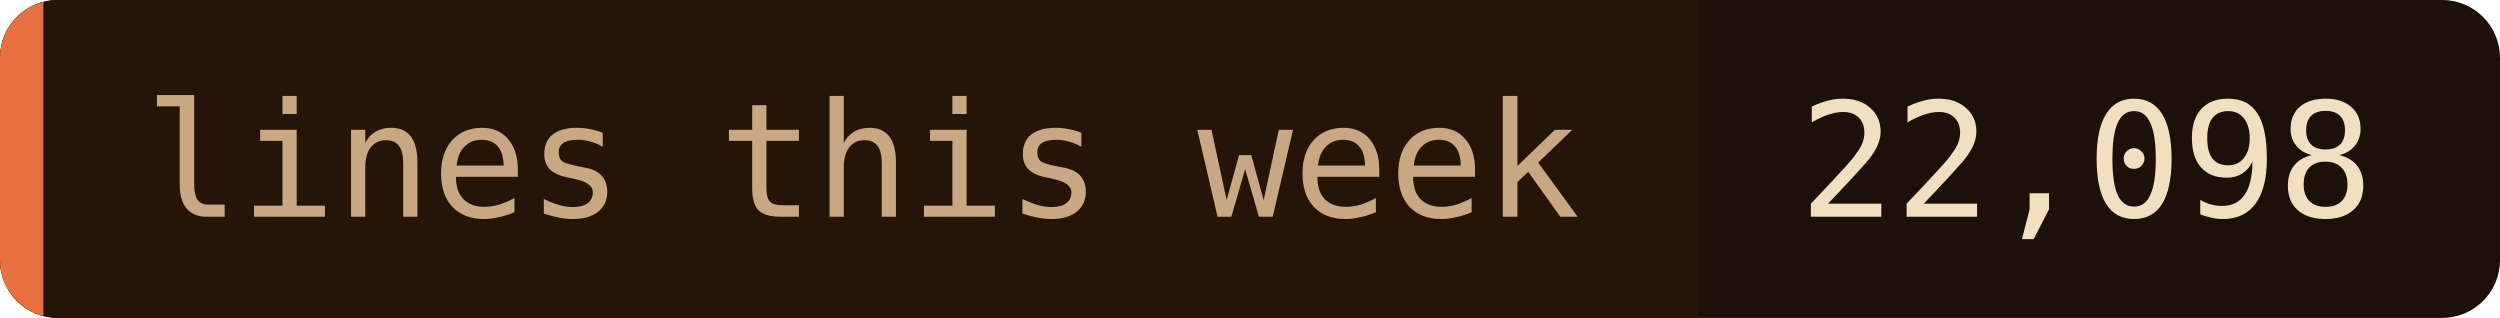
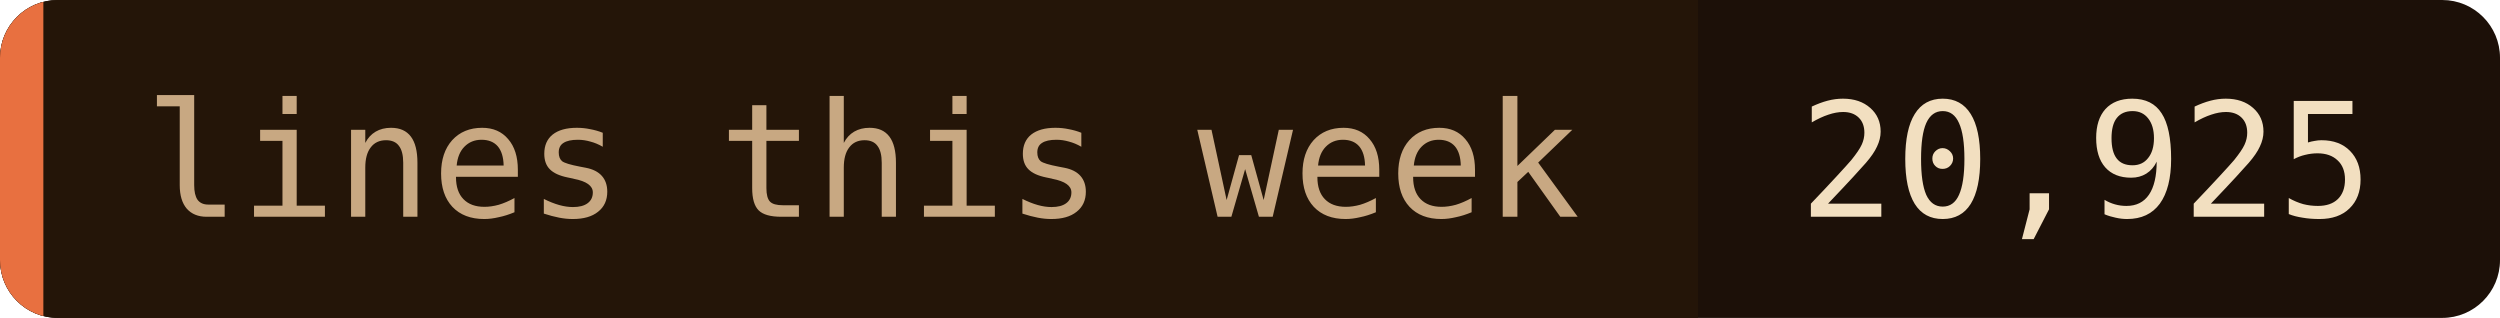
- <svg xmlns="http://www.w3.org/2000/svg" width="173" height="22" role="img" aria-label="lines this week: 22,098">
+ <svg xmlns="http://www.w3.org/2000/svg" width="173" height="22" role="img" aria-label="lines this week: 20,925">
  <clipPath id="c">
    <rect width="173" height="22" rx="4" />
  </clipPath>
  <g clip-path="url(#c)">
    <rect width="173" height="22" fill="#1c1008" />
    <rect width="117.5" height="22" fill="#241508" />
    <rect width="3" height="22" fill="#e87040" />
  </g>
  <g font-family="'JetBrains Mono', 'Fira Code', ui-monospace, SFMono-Regular, Menlo, monospace" font-size="11">
    <text x="10" y="15" fill="#c8a882">lines this week</text>
-     <text x="124.5" y="15" fill="#f2dfc0">22,098</text>
+     <text x="124.5" y="15" fill="#f2dfc0">20,925</text>
  </g>
</svg>
